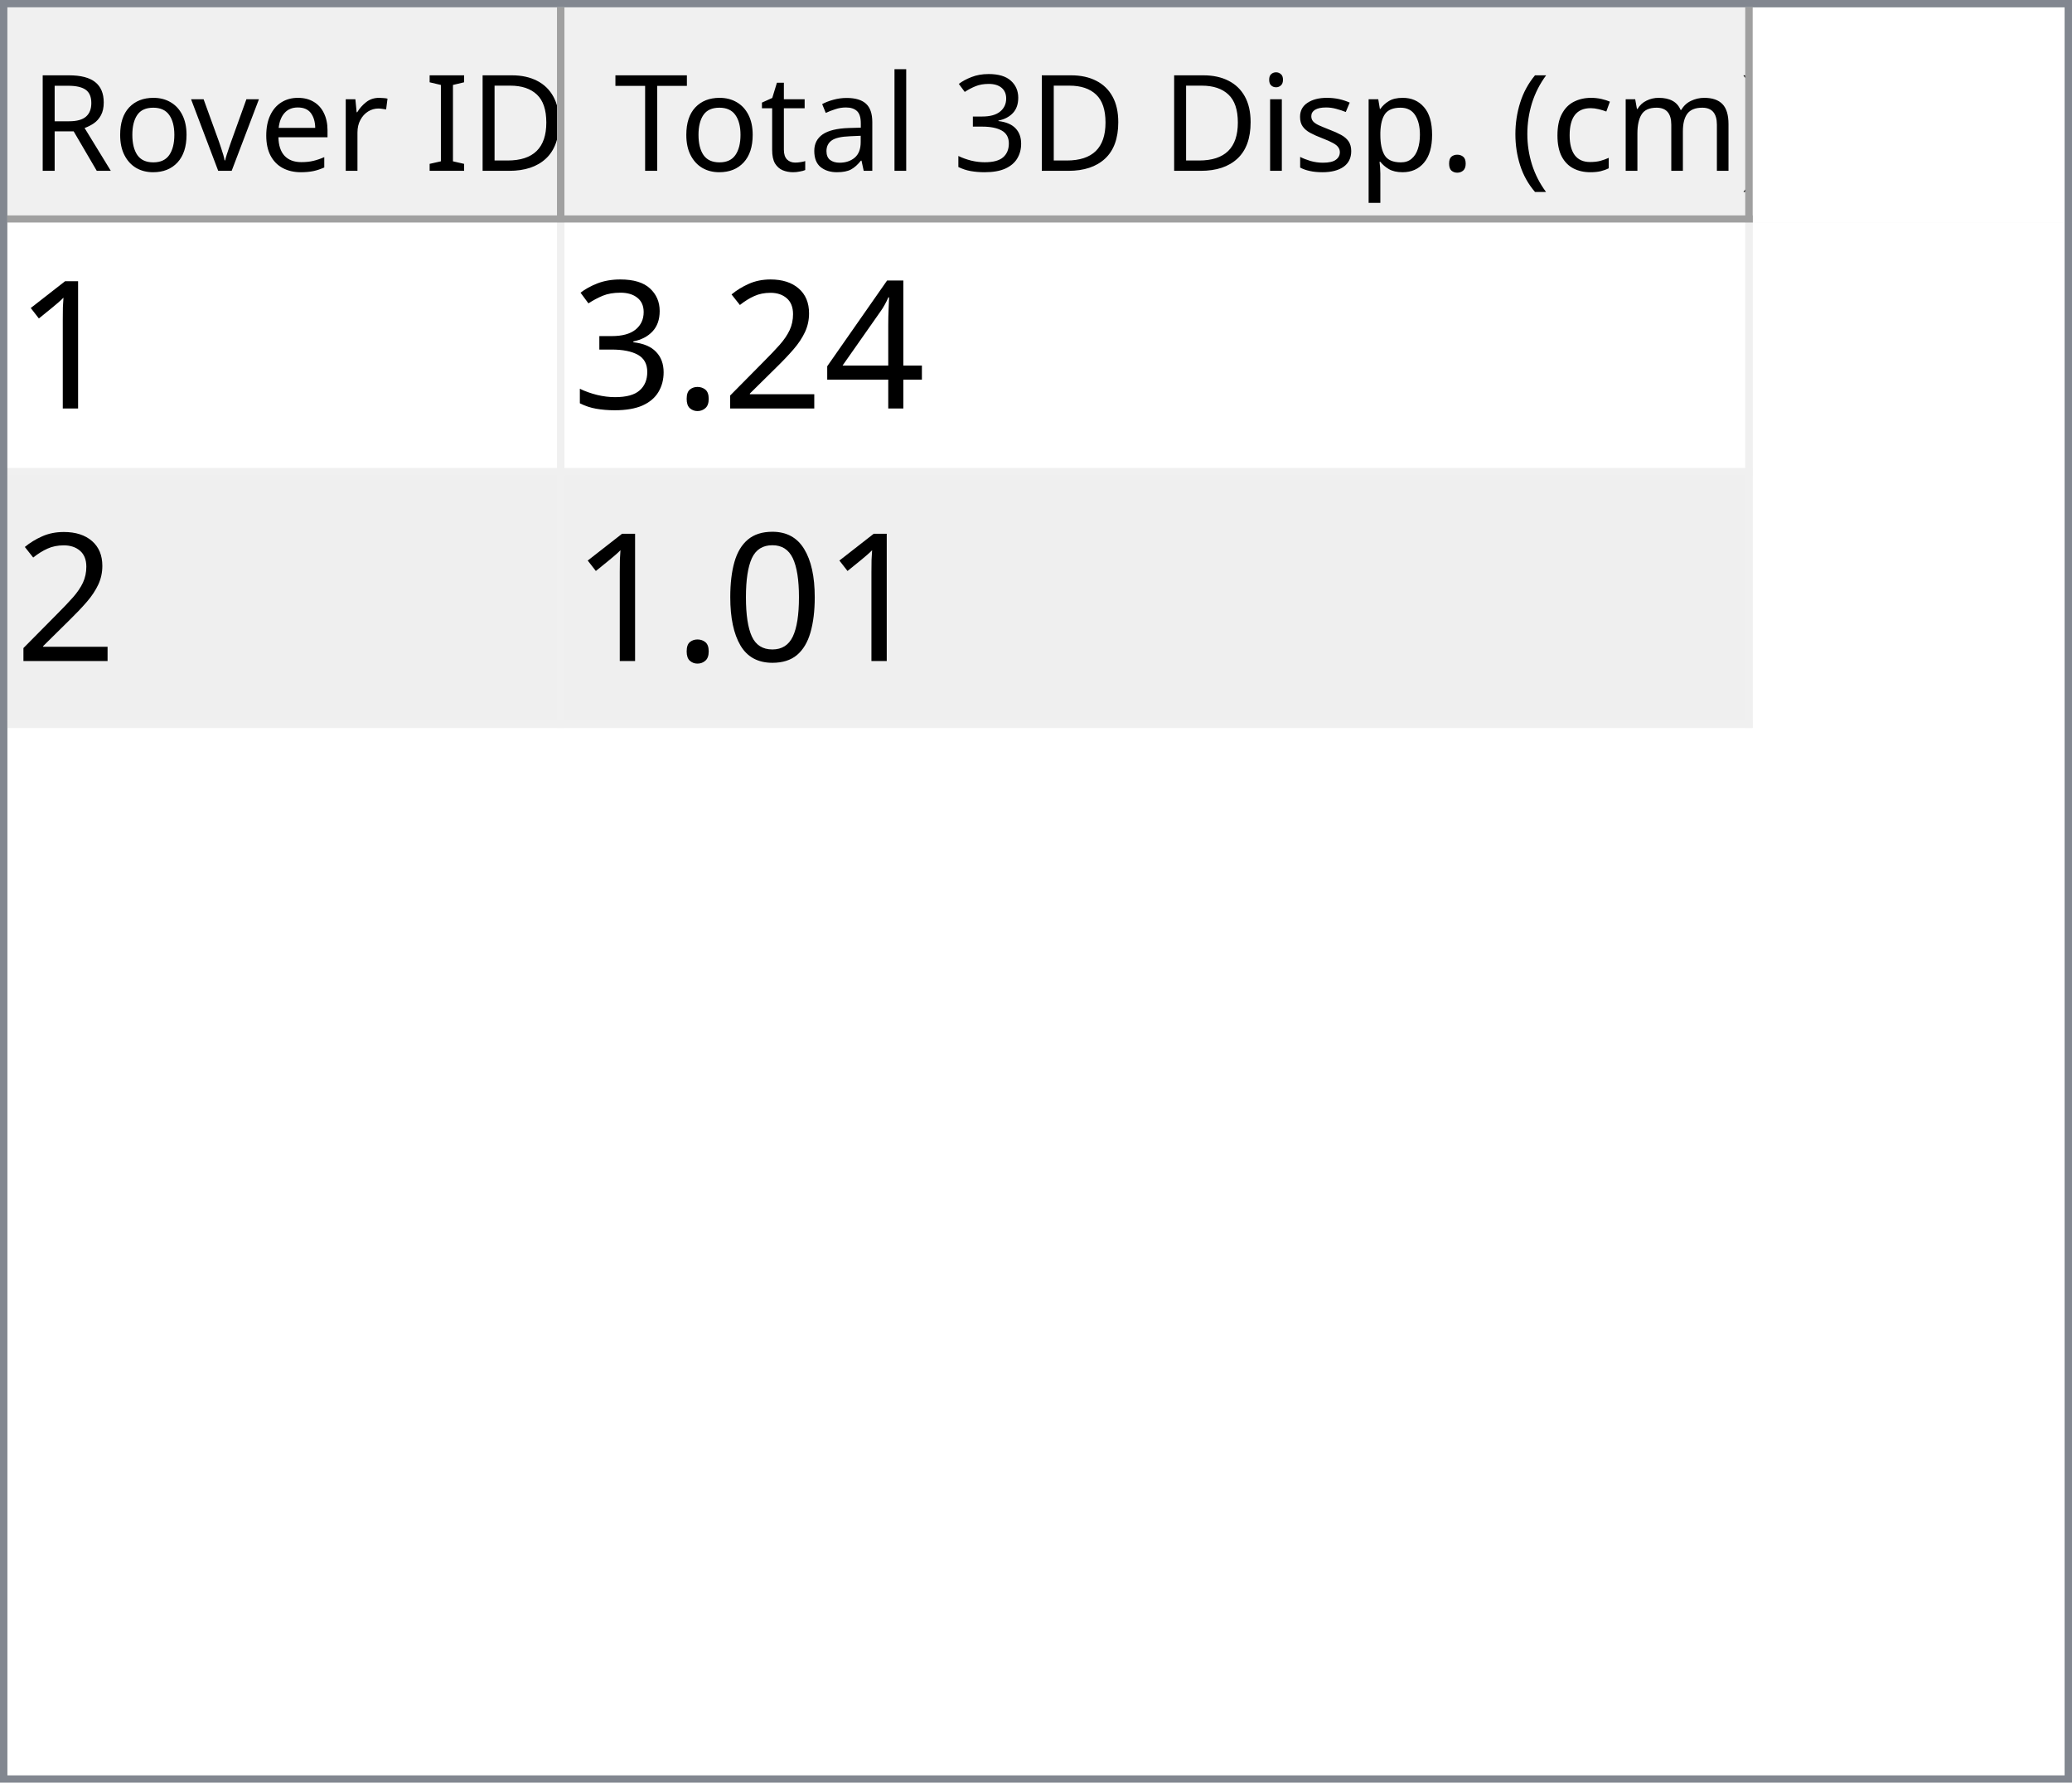
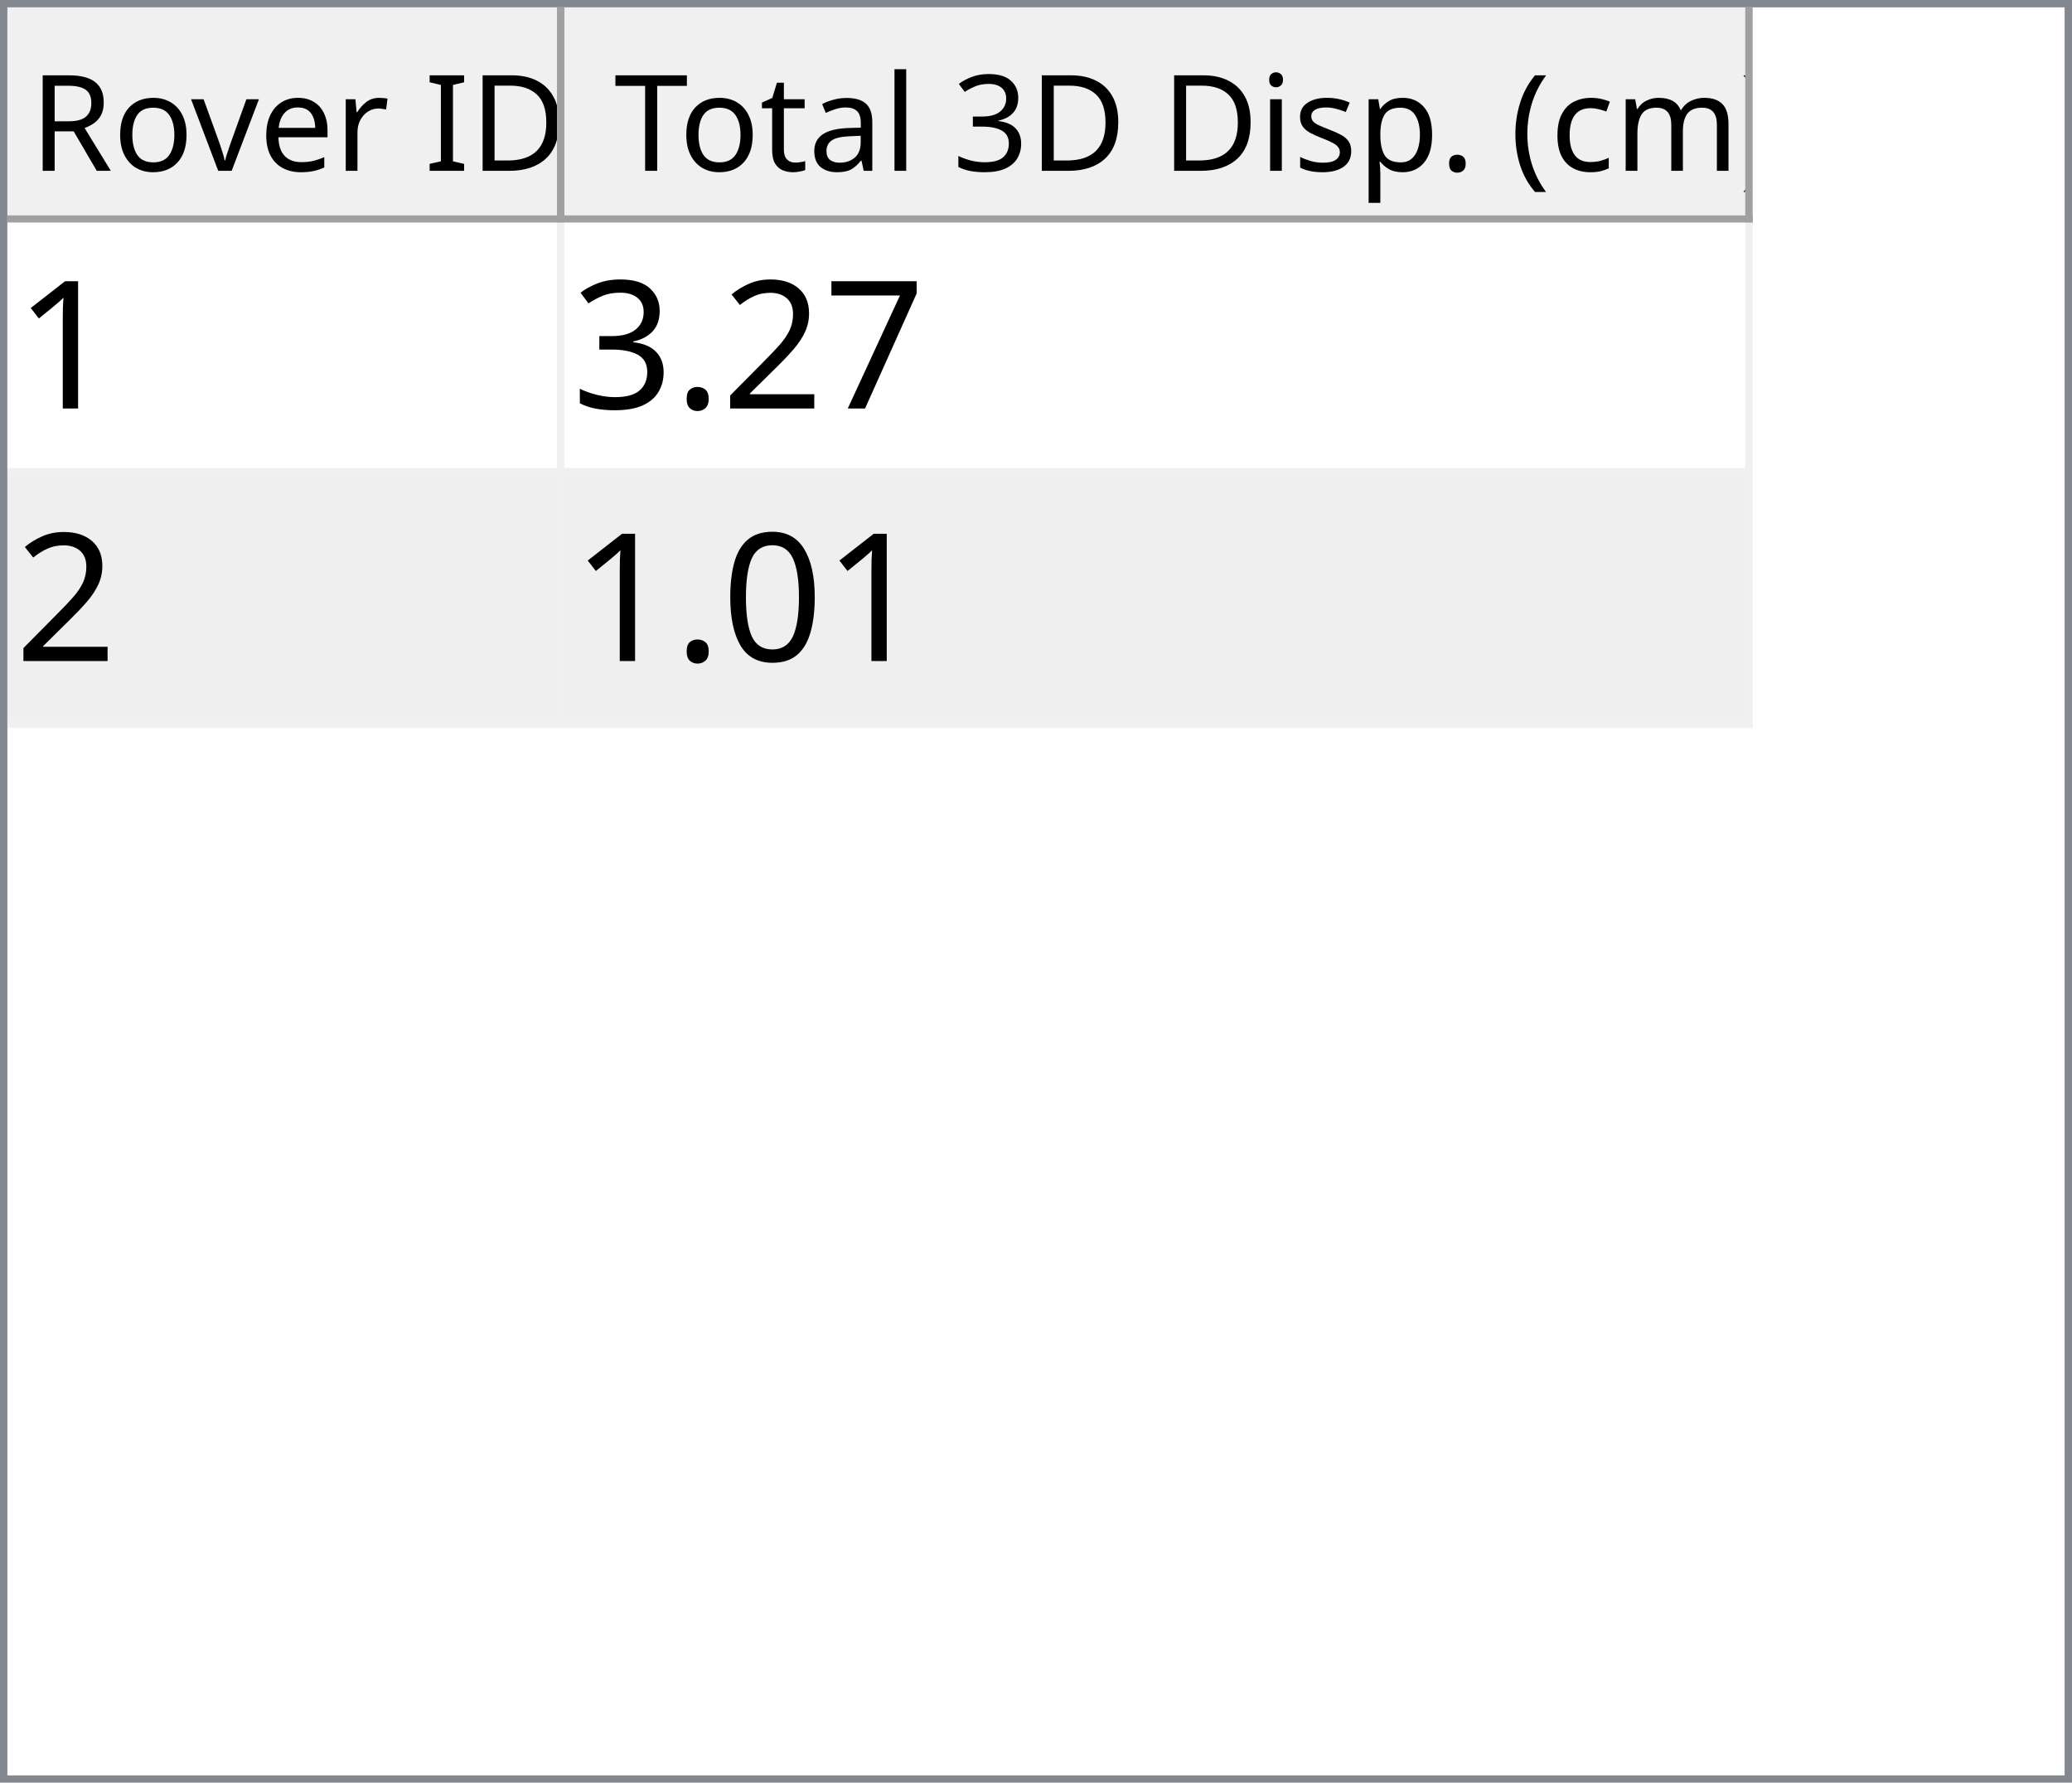
<svg xmlns="http://www.w3.org/2000/svg" style="fill-opacity:1; color-rendering:auto; color-interpolation:auto; text-rendering:auto; stroke:black; stroke-linecap:square; stroke-miterlimit:10; shape-rendering:auto; stroke-opacity:1; fill:black; stroke-dasharray:none; font-weight:normal; stroke-width:1; font-family:'Dialog'; font-style:normal; stroke-linejoin:miter; font-size:12px; stroke-dashoffset:0; image-rendering:auto;" width="279" height="240">
  <defs id="genericDefs" />
  <g>
    <defs id="defs1">
      <clipPath clipPathUnits="userSpaceOnUse" id="clipPath1">
        <path d="M0 0 L279 0 L279 240 L0 240 L0 0 Z" />
      </clipPath>
      <clipPath clipPathUnits="userSpaceOnUse" id="clipPath2">
        <path d="M0 0 L0 240 L279 240 L279 0 Z" />
      </clipPath>
      <clipPath clipPathUnits="userSpaceOnUse" id="clipPath3">
        <path d="M0 0 L0 29 L277 29 L277 0 Z" />
      </clipPath>
      <clipPath clipPathUnits="userSpaceOnUse" id="clipPath4">
        <path d="M0 0 L0 29 L75 29 L75 0 Z" />
      </clipPath>
      <clipPath clipPathUnits="userSpaceOnUse" id="clipPath5">
        <path d="M1 1 L1 28 L74 28 L74 1 Z" />
      </clipPath>
      <clipPath clipPathUnits="userSpaceOnUse" id="clipPath6">
        <path d="M0 0 L0 27 L73 27 L73 0 Z" />
      </clipPath>
      <clipPath clipPathUnits="userSpaceOnUse" id="clipPath7">
        <path d="M-0.5 -0.5 L-0.5 28.5 L74.5 28.5 L74.5 -0.5 Z" />
      </clipPath>
      <clipPath clipPathUnits="userSpaceOnUse" id="clipPath8">
        <path d="M0 0 L0 29 L160 29 L160 0 Z" />
      </clipPath>
      <clipPath clipPathUnits="userSpaceOnUse" id="clipPath9">
        <path d="M1 1 L1 28 L159 28 L159 1 Z" />
      </clipPath>
      <clipPath clipPathUnits="userSpaceOnUse" id="clipPath10">
        <path d="M0 0 L0 27 L158 27 L158 0 Z" />
      </clipPath>
      <clipPath clipPathUnits="userSpaceOnUse" id="clipPath11">
        <path d="M-0.5 -0.5 L-0.5 28.5 L159.5 28.5 L159.5 -0.5 Z" />
      </clipPath>
      <clipPath clipPathUnits="userSpaceOnUse" id="clipPath12">
        <path d="M0 0 L0 209 L277 209 L277 0 Z" />
      </clipPath>
      <clipPath clipPathUnits="userSpaceOnUse" id="clipPath13">
        <path d="M0 0 L0 68 L235 68 L235 0 Z" />
      </clipPath>
      <clipPath clipPathUnits="userSpaceOnUse" id="clipPath14">
        <path d="M-0.5 -0.5 L-0.5 67.5 L234.5 67.5 L234.5 -0.5 Z" />
      </clipPath>
      <clipPath clipPathUnits="userSpaceOnUse" id="clipPath15">
        <path d="M0 0 L0 33 L74 33 L74 0 Z" />
      </clipPath>
      <clipPath clipPathUnits="userSpaceOnUse" id="clipPath16">
        <path d="M0 0 L0 33 L159 33 L159 0 Z" />
      </clipPath>
      <font horiz-adv-x="64.551" id="font1">
        <font-face ascent="107.91" descent="25.098" units-per-em="100" style="font-style:normal; font-family:Segoe UI; font-weight:normal;" />
        <missing-glyph horiz-adv-x="64.551" d="M8.109 0 L8.109 68.266 L56.453 68.266 L56.453 0 L8.109 0 ZM15.328 7.234 L49.219 7.234 L49.219 61.031 L15.328 61.031 L15.328 7.234 Z" />
        <glyph unicode="D" horiz-adv-x="70.117" d="M9.188 0 L9.188 70.016 L28.516 70.016 Q65.531 70.016 65.531 35.891 Q65.531 19.672 55.25 9.836 Q44.969 0 27.734 0 L9.188 0 ZM17.391 62.594 L17.391 7.422 L27.828 7.422 Q41.609 7.422 49.273 14.797 Q56.938 22.172 56.938 35.688 Q56.938 62.594 28.328 62.594 L17.391 62.594 Z" />
        <glyph unicode="I" horiz-adv-x="26.611" d="M17.391 0 L9.188 0 L9.188 70.016 L17.391 70.016 L17.391 0 Z" />
        <glyph unicode=" " horiz-adv-x="27.393" d="" />
        <glyph unicode="r" horiz-adv-x="34.766" d="M34.188 41.891 Q32.078 43.5 28.125 43.5 Q23 43.5 19.555 38.672 Q16.109 33.844 16.109 25.484 L16.109 0 L8.109 0 L8.109 50 L16.109 50 L16.109 39.703 L16.312 39.703 Q18.016 44.969 21.531 47.922 Q25.047 50.875 29.391 50.875 Q32.516 50.875 34.188 50.203 L34.188 41.891 Z" />
        <glyph unicode="e" horiz-adv-x="52.295" d="M48.297 23 L12.984 23 Q13.188 14.656 17.484 10.109 Q21.781 5.562 29.297 5.562 Q37.75 5.562 44.828 11.141 L44.828 3.609 Q38.234 -1.172 27.391 -1.172 Q16.797 -1.172 10.742 5.641 Q4.688 12.453 4.688 24.812 Q4.688 36.469 11.305 43.82 Q17.922 51.172 27.734 51.172 Q37.547 51.172 42.922 44.828 Q48.297 38.484 48.297 27.203 L48.297 23 ZM40.094 29.781 Q40.047 36.719 36.75 40.578 Q33.453 44.438 27.594 44.438 Q21.922 44.438 17.969 40.383 Q14.016 36.328 13.094 29.781 L40.094 29.781 Z" />
        <glyph unicode="v" horiz-adv-x="47.9" d="M47.406 50 L27.484 0 L19.625 0 L0.688 50 L9.469 50 L22.172 13.672 Q23.578 9.672 23.922 6.688 L24.125 6.688 Q24.609 10.453 25.688 13.484 L38.969 50 L47.406 50 Z" />
        <glyph unicode="o" horiz-adv-x="58.594" d="M29 -1.172 Q17.922 -1.172 11.305 5.836 Q4.688 12.844 4.688 24.422 Q4.688 37.016 11.57 44.094 Q18.453 51.172 30.172 51.172 Q41.359 51.172 47.633 44.289 Q53.906 37.406 53.906 25.203 Q53.906 13.234 47.141 6.031 Q40.375 -1.172 29 -1.172 ZM29.594 44.438 Q21.875 44.438 17.383 39.188 Q12.891 33.938 12.891 24.703 Q12.891 15.828 17.43 10.695 Q21.969 5.562 29.594 5.562 Q37.359 5.562 41.531 10.594 Q45.703 15.625 45.703 24.906 Q45.703 34.281 41.531 39.359 Q37.359 44.438 29.594 44.438 Z" />
        <glyph unicode="R" horiz-adv-x="59.814" d="M59.375 0 L49.609 0 L37.891 19.625 Q36.281 22.359 34.766 24.289 Q33.25 26.219 31.664 27.438 Q30.078 28.656 28.25 29.219 Q26.422 29.781 24.125 29.781 L17.391 29.781 L17.391 0 L9.188 0 L9.188 70.016 L30.078 70.016 Q34.672 70.016 38.555 68.867 Q42.438 67.719 45.289 65.375 Q48.141 63.031 49.758 59.547 Q51.375 56.062 51.375 51.375 Q51.375 47.703 50.273 44.656 Q49.172 41.609 47.148 39.211 Q45.125 36.812 42.266 35.133 Q39.406 33.453 35.844 32.516 L35.844 32.328 Q37.594 31.547 38.891 30.547 Q40.188 29.547 41.359 28.18 Q42.531 26.812 43.68 25.078 Q44.828 23.344 46.234 21.047 L59.375 0 ZM17.391 62.594 L17.391 37.203 L28.516 37.203 Q31.594 37.203 34.203 38.133 Q36.812 39.062 38.719 40.797 Q40.625 42.531 41.703 45.047 Q42.781 47.562 42.781 50.688 Q42.781 56.297 39.141 59.445 Q35.5 62.594 28.609 62.594 L17.391 62.594 Z" />
        <glyph unicode=")" horiz-adv-x="30.176" d="M8.297 -15.922 L1.172 -15.922 Q16.406 2.344 16.406 26.812 Q16.406 51.469 1.078 70.016 L8.297 70.016 Q23.531 52.156 23.531 26.703 Q23.531 1.375 8.297 -15.922 Z" />
        <glyph unicode="m" horiz-adv-x="86.133" d="M79.109 0 L71.094 0 L71.094 28.719 Q71.094 37.016 68.531 40.727 Q65.969 44.438 59.906 44.438 Q54.781 44.438 51.195 39.75 Q47.609 35.062 47.609 28.516 L47.609 0 L39.594 0 L39.594 29.688 Q39.594 44.438 28.219 44.438 Q22.953 44.438 19.531 40.016 Q16.109 35.594 16.109 28.516 L16.109 0 L8.109 0 L8.109 50 L16.109 50 L16.109 42.094 L16.312 42.094 Q21.625 51.172 31.844 51.172 Q36.969 51.172 40.773 48.312 Q44.578 45.453 46 40.828 Q51.562 51.172 62.594 51.172 Q79.109 51.172 79.109 30.812 L79.109 0 Z" />
        <glyph unicode="c" horiz-adv-x="46.191" d="M42.188 2.297 Q36.422 -1.172 28.516 -1.172 Q17.828 -1.172 11.258 5.789 Q4.688 12.75 4.688 23.828 Q4.688 36.188 11.766 43.68 Q18.844 51.172 30.672 51.172 Q37.25 51.172 42.281 48.734 L42.281 40.531 Q36.719 44.438 30.375 44.438 Q22.703 44.438 17.797 38.945 Q12.891 33.453 12.891 24.516 Q12.891 15.719 17.508 10.641 Q22.125 5.562 29.891 5.562 Q36.422 5.562 42.188 9.906 L42.188 2.297 Z" />
        <glyph unicode="(" horiz-adv-x="30.176" d="M29.109 -15.922 L21.969 -15.922 Q6.844 1.375 6.844 26.703 Q6.844 52.156 21.969 70.016 L29.203 70.016 Q13.875 51.469 13.875 26.812 Q13.875 2.344 29.109 -15.922 Z" />
        <glyph unicode="." horiz-adv-x="21.68" d="M10.891 -1.078 Q8.641 -1.078 7.055 0.539 Q5.469 2.156 5.469 4.391 Q5.469 6.641 7.055 8.273 Q8.641 9.906 10.891 9.906 Q13.188 9.906 14.797 8.273 Q16.406 6.641 16.406 4.391 Q16.406 2.156 14.797 0.539 Q13.188 -1.078 10.891 -1.078 Z" />
        <glyph unicode="p" horiz-adv-x="58.789" d="M16.312 7.234 L16.109 7.234 L16.109 -23 L8.109 -23 L8.109 50 L16.109 50 L16.109 41.219 L16.312 41.219 Q22.219 51.172 33.594 51.172 Q43.266 51.172 48.688 44.461 Q54.109 37.75 54.109 26.469 Q54.109 13.922 48 6.375 Q41.891 -1.172 31.297 -1.172 Q21.578 -1.172 16.312 7.234 ZM16.109 27.391 L16.109 20.406 Q16.109 14.203 20.141 9.883 Q24.172 5.562 30.375 5.562 Q37.641 5.562 41.773 11.133 Q45.906 16.703 45.906 26.609 Q45.906 34.969 42.047 39.703 Q38.188 44.438 31.594 44.438 Q24.609 44.438 20.359 39.578 Q16.109 34.719 16.109 27.391 Z" />
        <glyph unicode="s" horiz-adv-x="42.432" d="M5.078 1.812 L5.078 10.406 Q11.625 5.562 19.484 5.562 Q30.031 5.562 30.031 12.594 Q30.031 14.594 29.125 15.992 Q28.219 17.391 26.68 18.461 Q25.141 19.531 23.07 20.383 Q21 21.234 18.609 22.172 Q15.281 23.484 12.766 24.828 Q10.25 26.172 8.57 27.859 Q6.891 29.547 6.031 31.695 Q5.172 33.844 5.172 36.719 Q5.172 40.234 6.789 42.945 Q8.406 45.656 11.086 47.484 Q13.766 49.312 17.211 50.242 Q20.656 51.172 24.312 51.172 Q30.812 51.172 35.938 48.922 L35.938 40.828 Q30.422 44.438 23.25 44.438 Q21 44.438 19.195 43.922 Q17.391 43.406 16.094 42.477 Q14.797 41.547 14.086 40.258 Q13.375 38.969 13.375 37.406 Q13.375 35.453 14.086 34.133 Q14.797 32.812 16.164 31.789 Q17.531 30.766 19.484 29.938 Q21.438 29.109 23.922 28.125 Q27.25 26.859 29.883 25.516 Q32.516 24.172 34.375 22.484 Q36.234 20.797 37.234 18.602 Q38.234 16.406 38.234 13.375 Q38.234 9.672 36.602 6.938 Q34.969 4.203 32.234 2.398 Q29.5 0.594 25.93 -0.289 Q22.359 -1.172 18.453 -1.172 Q10.75 -1.172 5.078 1.812 Z" />
        <glyph unicode="i" horiz-adv-x="24.219" d="M12.203 62.703 Q10.062 62.703 8.547 64.164 Q7.031 65.625 7.031 67.875 Q7.031 70.125 8.547 71.609 Q10.062 73.094 12.203 73.094 Q14.406 73.094 15.945 71.609 Q17.484 70.125 17.484 67.875 Q17.484 65.719 15.945 64.211 Q14.406 62.703 12.203 62.703 ZM16.109 0 L8.109 0 L8.109 50 L16.109 50 L16.109 0 Z" />
        <glyph unicode="3" horiz-adv-x="53.906" d="M46.531 19.828 Q46.531 15.094 44.75 11.211 Q42.969 7.328 39.719 4.57 Q36.469 1.812 31.93 0.297 Q27.391 -1.219 21.922 -1.219 Q11.922 -1.219 6 2.594 L6 11.188 Q13.094 5.609 22.219 5.609 Q25.875 5.609 28.828 6.539 Q31.781 7.469 33.906 9.227 Q36.031 10.984 37.18 13.477 Q38.328 15.969 38.328 19.094 Q38.328 32.812 18.797 32.812 L12.984 32.812 L12.984 39.594 L18.5 39.594 Q35.797 39.594 35.797 52.484 Q35.797 64.406 22.609 64.406 Q15.188 64.406 8.688 59.422 L8.688 67.188 Q15.375 71.188 24.609 71.188 Q29 71.188 32.57 69.969 Q36.141 68.75 38.68 66.555 Q41.219 64.359 42.609 61.281 Q44 58.203 44 54.5 Q44 40.672 30.031 36.719 L30.031 36.531 Q33.594 36.141 36.625 34.797 Q39.656 33.453 41.852 31.305 Q44.047 29.156 45.289 26.25 Q46.531 23.344 46.531 19.828 Z" />
        <glyph unicode="l" horiz-adv-x="24.219" d="M16.109 0 L8.109 0 L8.109 74.031 L16.109 74.031 L16.109 0 Z" />
        <glyph unicode="a" horiz-adv-x="50.879" d="M43.891 0 L35.891 0 L35.891 7.812 L35.688 7.812 Q30.469 -1.172 20.312 -1.172 Q12.844 -1.172 8.617 2.781 Q4.391 6.734 4.391 13.281 Q4.391 27.297 20.906 29.594 L35.891 31.688 Q35.891 44.438 25.594 44.438 Q16.547 44.438 9.281 38.281 L9.281 46.484 Q16.656 51.172 26.266 51.172 Q43.891 51.172 43.891 32.516 L43.891 0 ZM35.891 25.297 L23.828 23.641 Q18.266 22.859 15.43 20.875 Q12.594 18.891 12.594 13.875 Q12.594 10.203 15.211 7.883 Q17.828 5.562 22.172 5.562 Q28.125 5.562 32.008 9.742 Q35.891 13.922 35.891 20.312 L35.891 25.297 Z" />
        <glyph unicode="t" horiz-adv-x="33.887" d="M31.297 0.484 Q28.469 -1.078 23.828 -1.078 Q10.688 -1.078 10.688 13.578 L10.688 43.172 L2.094 43.172 L2.094 50 L10.688 50 L10.688 62.203 L18.703 64.797 L18.703 50 L31.297 50 L31.297 43.172 L18.703 43.172 L18.703 14.984 Q18.703 9.969 20.414 7.82 Q22.125 5.672 26.078 5.672 Q29.109 5.672 31.297 7.328 L31.297 0.484 Z" />
        <glyph unicode="T" horiz-adv-x="52.393" d="M50.594 62.594 L30.375 62.594 L30.375 0 L22.172 0 L22.172 62.594 L2 62.594 L2 70.016 L50.594 70.016 L50.594 62.594 Z" />
      </font>
      <font horiz-adv-x="75.0" id="font2">
        <font-face ascent="100.537" descent="21.973" units-per-em="100" style="font-style:normal; font-family:sans-serif; font-weight:normal;" />
        <missing-glyph horiz-adv-x="75.0" d="M12.5 0 L12.5 62.5 L62.5 62.5 L62.5 0 L12.5 0 ZM14.062 1.562 L60.938 1.562 L60.938 60.938 L14.062 60.938 L14.062 1.562 Z" />
        <glyph unicode="1" horiz-adv-x="55.615" d="M37.25 0 L28.469 0 L28.469 56 Q25.297 52.984 20.141 49.953 Q14.984 46.922 10.891 45.406 L10.891 53.906 Q18.266 57.375 23.781 62.305 Q29.297 67.234 31.594 71.875 L37.25 71.875 L37.25 0 Z" />
-         <glyph unicode="4" horiz-adv-x="55.615" d="M32.328 0 L32.328 17.141 L1.266 17.141 L1.266 25.203 L33.938 71.578 L41.109 71.578 L41.109 25.203 L50.781 25.203 L50.781 17.141 L41.109 17.141 L41.109 0 L32.328 0 ZM32.328 25.203 L32.328 57.469 L9.906 25.203 L32.328 25.203 Z" />
+         <glyph unicode="7" horiz-adv-x="55.615" d="M4.734 62.203 L4.734 70.656 L51.078 70.656 L51.078 63.812 Q44.234 56.547 37.523 44.484 Q30.812 32.422 27.156 19.672 Q24.516 10.688 23.781 0 L14.75 0 Q14.891 8.453 18.062 20.414 Q21.234 32.375 27.172 43.484 Q33.109 54.594 39.797 62.203 L4.734 62.203 Z" />
        <glyph unicode="2" horiz-adv-x="55.615" d="M50.344 8.453 L50.344 0 L3.031 0 Q2.938 3.172 4.047 6.109 Q5.859 10.938 9.836 15.625 Q13.812 20.312 21.344 26.469 Q33.016 36.031 37.117 41.625 Q41.219 47.219 41.219 52.203 Q41.219 57.422 37.477 61.008 Q33.734 64.594 27.734 64.594 Q21.391 64.594 17.578 60.789 Q13.766 56.984 13.719 50.25 L4.688 51.172 Q5.609 61.281 11.664 66.578 Q17.719 71.875 27.938 71.875 Q38.234 71.875 44.242 66.164 Q50.25 60.453 50.25 52 Q50.25 47.703 48.492 43.555 Q46.734 39.406 42.656 34.812 Q38.578 30.219 29.109 22.219 Q21.188 15.578 18.945 13.211 Q16.703 10.844 15.234 8.453 L50.344 8.453 Z" />
        <glyph unicode="." horiz-adv-x="27.783" d="M9.078 0 L9.078 10.016 L19.094 10.016 L19.094 0 L9.078 0 Z" />
        <glyph unicode="3" horiz-adv-x="55.615" d="M4.203 18.891 L12.984 20.062 Q14.5 12.594 18.141 9.297 Q21.781 6 27 6 Q33.203 6 37.477 10.297 Q41.75 14.594 41.75 20.953 Q41.75 27 37.797 30.93 Q33.844 34.859 27.734 34.859 Q25.25 34.859 21.531 33.891 L22.516 41.609 Q23.391 41.5 23.922 41.5 Q29.547 41.5 34.039 44.43 Q38.531 47.359 38.531 53.469 Q38.531 58.297 35.258 61.477 Q31.984 64.656 26.812 64.656 Q21.688 64.656 18.266 61.43 Q14.844 58.203 13.875 51.766 L5.078 53.328 Q6.688 62.156 12.398 67.016 Q18.109 71.875 26.609 71.875 Q32.469 71.875 37.398 69.359 Q42.328 66.844 44.945 62.5 Q47.562 58.156 47.562 53.266 Q47.562 48.641 45.07 44.828 Q42.578 41.016 37.703 38.766 Q44.047 37.312 47.562 32.695 Q51.078 28.078 51.078 21.141 Q51.078 11.766 44.242 5.25 Q37.406 -1.266 26.953 -1.266 Q17.531 -1.266 11.305 4.352 Q5.078 9.969 4.203 18.891 Z" />
        <glyph unicode="0" horiz-adv-x="55.615" d="M4.156 35.297 Q4.156 48 6.766 55.742 Q9.375 63.484 14.523 67.68 Q19.672 71.875 27.484 71.875 Q33.25 71.875 37.594 69.555 Q41.938 67.234 44.773 62.867 Q47.609 58.5 49.219 52.227 Q50.828 45.953 50.828 35.297 Q50.828 22.703 48.242 14.969 Q45.656 7.234 40.508 3.008 Q35.359 -1.219 27.484 -1.219 Q17.141 -1.219 11.234 6.203 Q4.156 15.141 4.156 35.297 ZM13.188 35.297 Q13.188 17.672 17.312 11.836 Q21.438 6 27.484 6 Q33.547 6 37.672 11.859 Q41.797 17.719 41.797 35.297 Q41.797 52.984 37.672 58.789 Q33.547 64.594 27.391 64.594 Q21.344 64.594 17.719 59.469 Q13.188 52.938 13.188 35.297 Z" />
      </font>
    </defs>
    <g style="fill:white; stroke:white;">
      <rect x="0" y="0" width="279" style="clip-path:url(#clipPath1); stroke:none;" height="240" />
    </g>
    <g style="fill:white; text-rendering:optimizeSpeed; color-rendering:optimizeSpeed; image-rendering:optimizeSpeed; shape-rendering:crispEdges; stroke:white; color-interpolation:sRGB;">
      <rect x="0" width="279" height="240" y="0" style="stroke:none;" />
      <path style="stroke:none;" d="M0 240 L279 240 L279 0 L0 0 Z" />
    </g>
    <g style="fill:rgb(240,240,240); font-size:18px; font-family:'Segoe UI'; stroke:rgb(240,240,240);">
      <rect x="0" y="0" width="279" style="clip-path:url(#clipPath2); stroke:none;" height="240" />
    </g>
    <g style="fill:rgb(130,135,144); font-size:18px; font-family:'Segoe UI'; stroke:rgb(130,135,144);">
      <path d="M0 0 L279 0 L279 240 L0 240 L0 0 ZM1 1 L278 1 L278 239 L1 239 L1 1 Z" style="fill-rule:evenodd; clip-path:url(#clipPath2); stroke:none;" />
    </g>
    <g style="fill:white; font-size:18px; font-family:'Segoe UI'; stroke:white;" transform="translate(1,1)">
      <rect x="0" y="0" width="277" style="clip-path:url(#clipPath3); stroke:none;" height="29" />
    </g>
    <g style="fill:rgb(240,240,240); font-size:18px; font-family:'Segoe UI'; stroke:rgb(240,240,240);" transform="translate(1,1)">
      <rect x="0" y="0" width="75" style="clip-path:url(#clipPath4); stroke:none;" height="29" />
    </g>
    <g style="font-family:'Segoe UI'; font-size:18px;" transform="translate(2,2)">
      <text x="2" xml:space="preserve" y="21" style="clip-path:url(#clipPath6); stroke:none;">Rover ID</text>
    </g>
    <g transform="translate(1.5,1.5)" style="fill:rgb(160,160,160); font-size:18px; font-family:'Segoe UI'; stroke:rgb(160,160,160); stroke-linejoin:bevel;">
      <line x1="74" x2="74" y1="0" style="fill:none; clip-path:url(#clipPath7);" y2="28" />
    </g>
    <g transform="matrix(1,0,0,1,1,1) translate(0.5,0.5)" style="fill:rgb(160,160,160); font-size:18px; font-family:'Segoe UI'; stroke:rgb(160,160,160); stroke-linejoin:bevel;">
      <line x1="0" x2="74" y1="28" style="fill:none; clip-path:url(#clipPath7);" y2="28" />
    </g>
    <g style="fill:rgb(240,240,240); font-size:18px; font-family:'Segoe UI'; stroke:rgb(240,240,240);" transform="translate(76,1)">
      <rect x="0" y="0" width="160" style="clip-path:url(#clipPath8); stroke:none;" height="29" />
    </g>
    <g style="font-family:'Segoe UI'; font-size:18px;" transform="translate(77,2)">
      <text x="1" xml:space="preserve" y="21" style="clip-path:url(#clipPath10); stroke:none;"> Total 3D Disp. (cm)</text>
    </g>
    <g transform="translate(76.5,1.5)" style="fill:rgb(160,160,160); font-size:18px; font-family:'Segoe UI'; stroke:rgb(160,160,160); stroke-linejoin:bevel;">
      <line x1="159" x2="159" y1="0" style="fill:none; clip-path:url(#clipPath11);" y2="28" />
    </g>
    <g transform="matrix(1,0,0,1,76,1) translate(0.5,0.5)" style="fill:rgb(160,160,160); font-size:18px; font-family:'Segoe UI'; stroke:rgb(160,160,160); stroke-linejoin:bevel;">
      <line x1="0" x2="159" y1="28" style="fill:none; clip-path:url(#clipPath11);" y2="28" />
    </g>
    <g style="fill:white; font-size:18px; font-family:'Segoe UI'; stroke:white;" transform="translate(1,30)">
      <rect x="0" y="0" width="277" style="clip-path:url(#clipPath12); stroke:none;" height="209" />
    </g>
    <g style="fill:rgb(240,240,240); font-size:24px; font-family:sans-serif; stroke:rgb(240,240,240);" transform="translate(1,30)">
      <rect x="0" y="0" width="235" style="clip-path:url(#clipPath13); stroke:none;" height="68" />
      <line transform="translate(0.5,0.5)" x1="0" x2="234" y1="33" style="clip-path:url(#clipPath14); fill:none; stroke-linejoin:bevel;" y2="33" />
    </g>
    <g transform="matrix(1,0,0,1,1,30) translate(0.5,0.5)" style="fill:rgb(240,240,240); font-size:24px; font-family:sans-serif; stroke:rgb(240,240,240); stroke-linejoin:bevel;">
      <line x1="0" x2="234" y1="67" style="fill:none; clip-path:url(#clipPath14);" y2="67" />
    </g>
    <g transform="matrix(1,0,0,1,1,30) translate(0.5,0.5)" style="fill:rgb(240,240,240); font-size:24px; font-family:sans-serif; stroke:rgb(240,240,240); stroke-linejoin:bevel;">
      <line x1="74" x2="74" y1="0" style="fill:none; clip-path:url(#clipPath14);" y2="67" />
    </g>
    <g transform="matrix(1,0,0,1,1,30) translate(0.5,0.5)" style="fill:rgb(240,240,240); font-size:24px; font-family:sans-serif; stroke:rgb(240,240,240); stroke-linejoin:bevel;">
      <line x1="234" x2="234" y1="0" style="fill:none; clip-path:url(#clipPath14);" y2="67" />
    </g>
    <g style="fill:white; font-size:24px; font-family:sans-serif; stroke:white;" transform="matrix(1,0,0,1,1,30)">
      <rect x="0" y="0" width="74" style="clip-path:url(#clipPath15); stroke:none;" height="33" />
      <text x="1" y="25" style="fill:black; clip-path:url(#clipPath15); stroke:none;" xml:space="preserve">1</text>
    </g>
    <g style="fill:white; font-size:24px; font-family:sans-serif; stroke:white;" transform="matrix(1,0,0,1,1,30) translate(75,0)">
      <rect x="0" y="0" width="159" style="clip-path:url(#clipPath16); stroke:none;" height="33" />
-       <text x="1" y="25" style="fill:black; clip-path:url(#clipPath16); stroke:none;" xml:space="preserve">3.24</text>
+       <text x="1" y="25" style="fill:black; clip-path:url(#clipPath16); stroke:none;" xml:space="preserve">3.27</text>
    </g>
    <g style="fill:rgb(239,239,239); font-size:24px; font-family:sans-serif; stroke:rgb(239,239,239);" transform="matrix(1,0,0,1,1,30) translate(0,34)">
      <rect x="0" y="0" width="74" style="clip-path:url(#clipPath15); stroke:none;" height="33" />
      <text x="1" y="25" style="fill:black; clip-path:url(#clipPath15); stroke:none;" xml:space="preserve">2</text>
    </g>
    <g style="fill:rgb(239,239,239); font-size:24px; font-family:sans-serif; stroke:rgb(239,239,239);" transform="matrix(1,0,0,1,1,30) translate(75,34)">
      <rect x="0" y="0" width="159" style="clip-path:url(#clipPath16); stroke:none;" height="33" />
      <text x="1" y="25" style="fill:black; clip-path:url(#clipPath16); stroke:none;" xml:space="preserve">1.01</text>
    </g>
  </g>
</svg>
